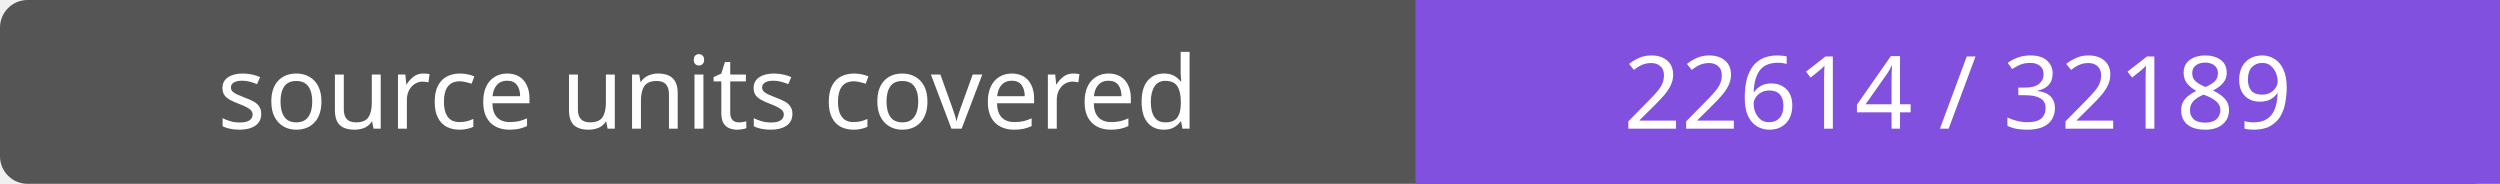
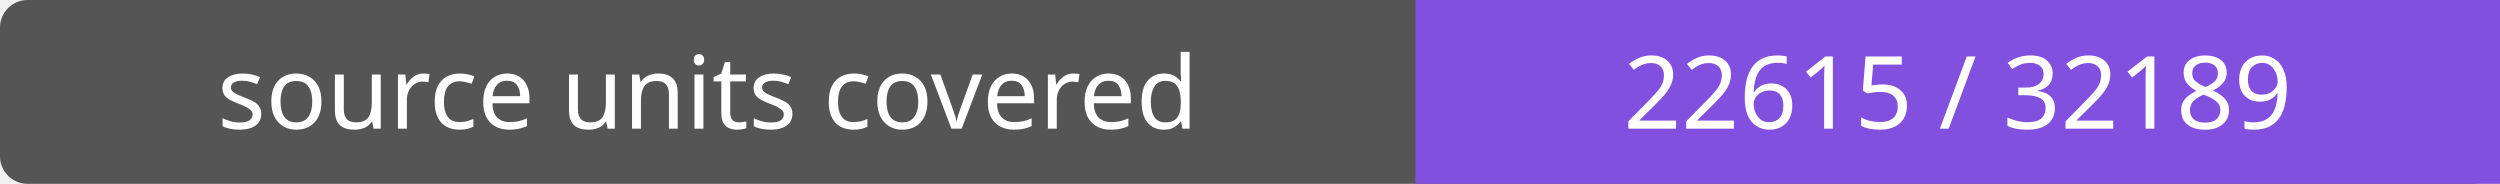
- <svg xmlns="http://www.w3.org/2000/svg" width="272" height="20" role="img" aria-label="source units covered: 22614 / 32189">
+ <svg xmlns="http://www.w3.org/2000/svg" width="272" height="20" role="img" aria-label="source units covered: 22615 / 32189">
  <rect width="272" height="20" rx="3" fill="#555" />
  <path fill="#8250df" d="M154 0h118v20H154z" />
  <g fill="#fff" text-anchor="middle" font-family="Verdana,sans-serif" font-size="11">
    <text x="77.0" y="14">source units covered</text>
-     <text x="213.0" y="14">22614 / 32189</text>
+     <text x="213.0" y="14">22615 / 32189</text>
  </g>
</svg>
